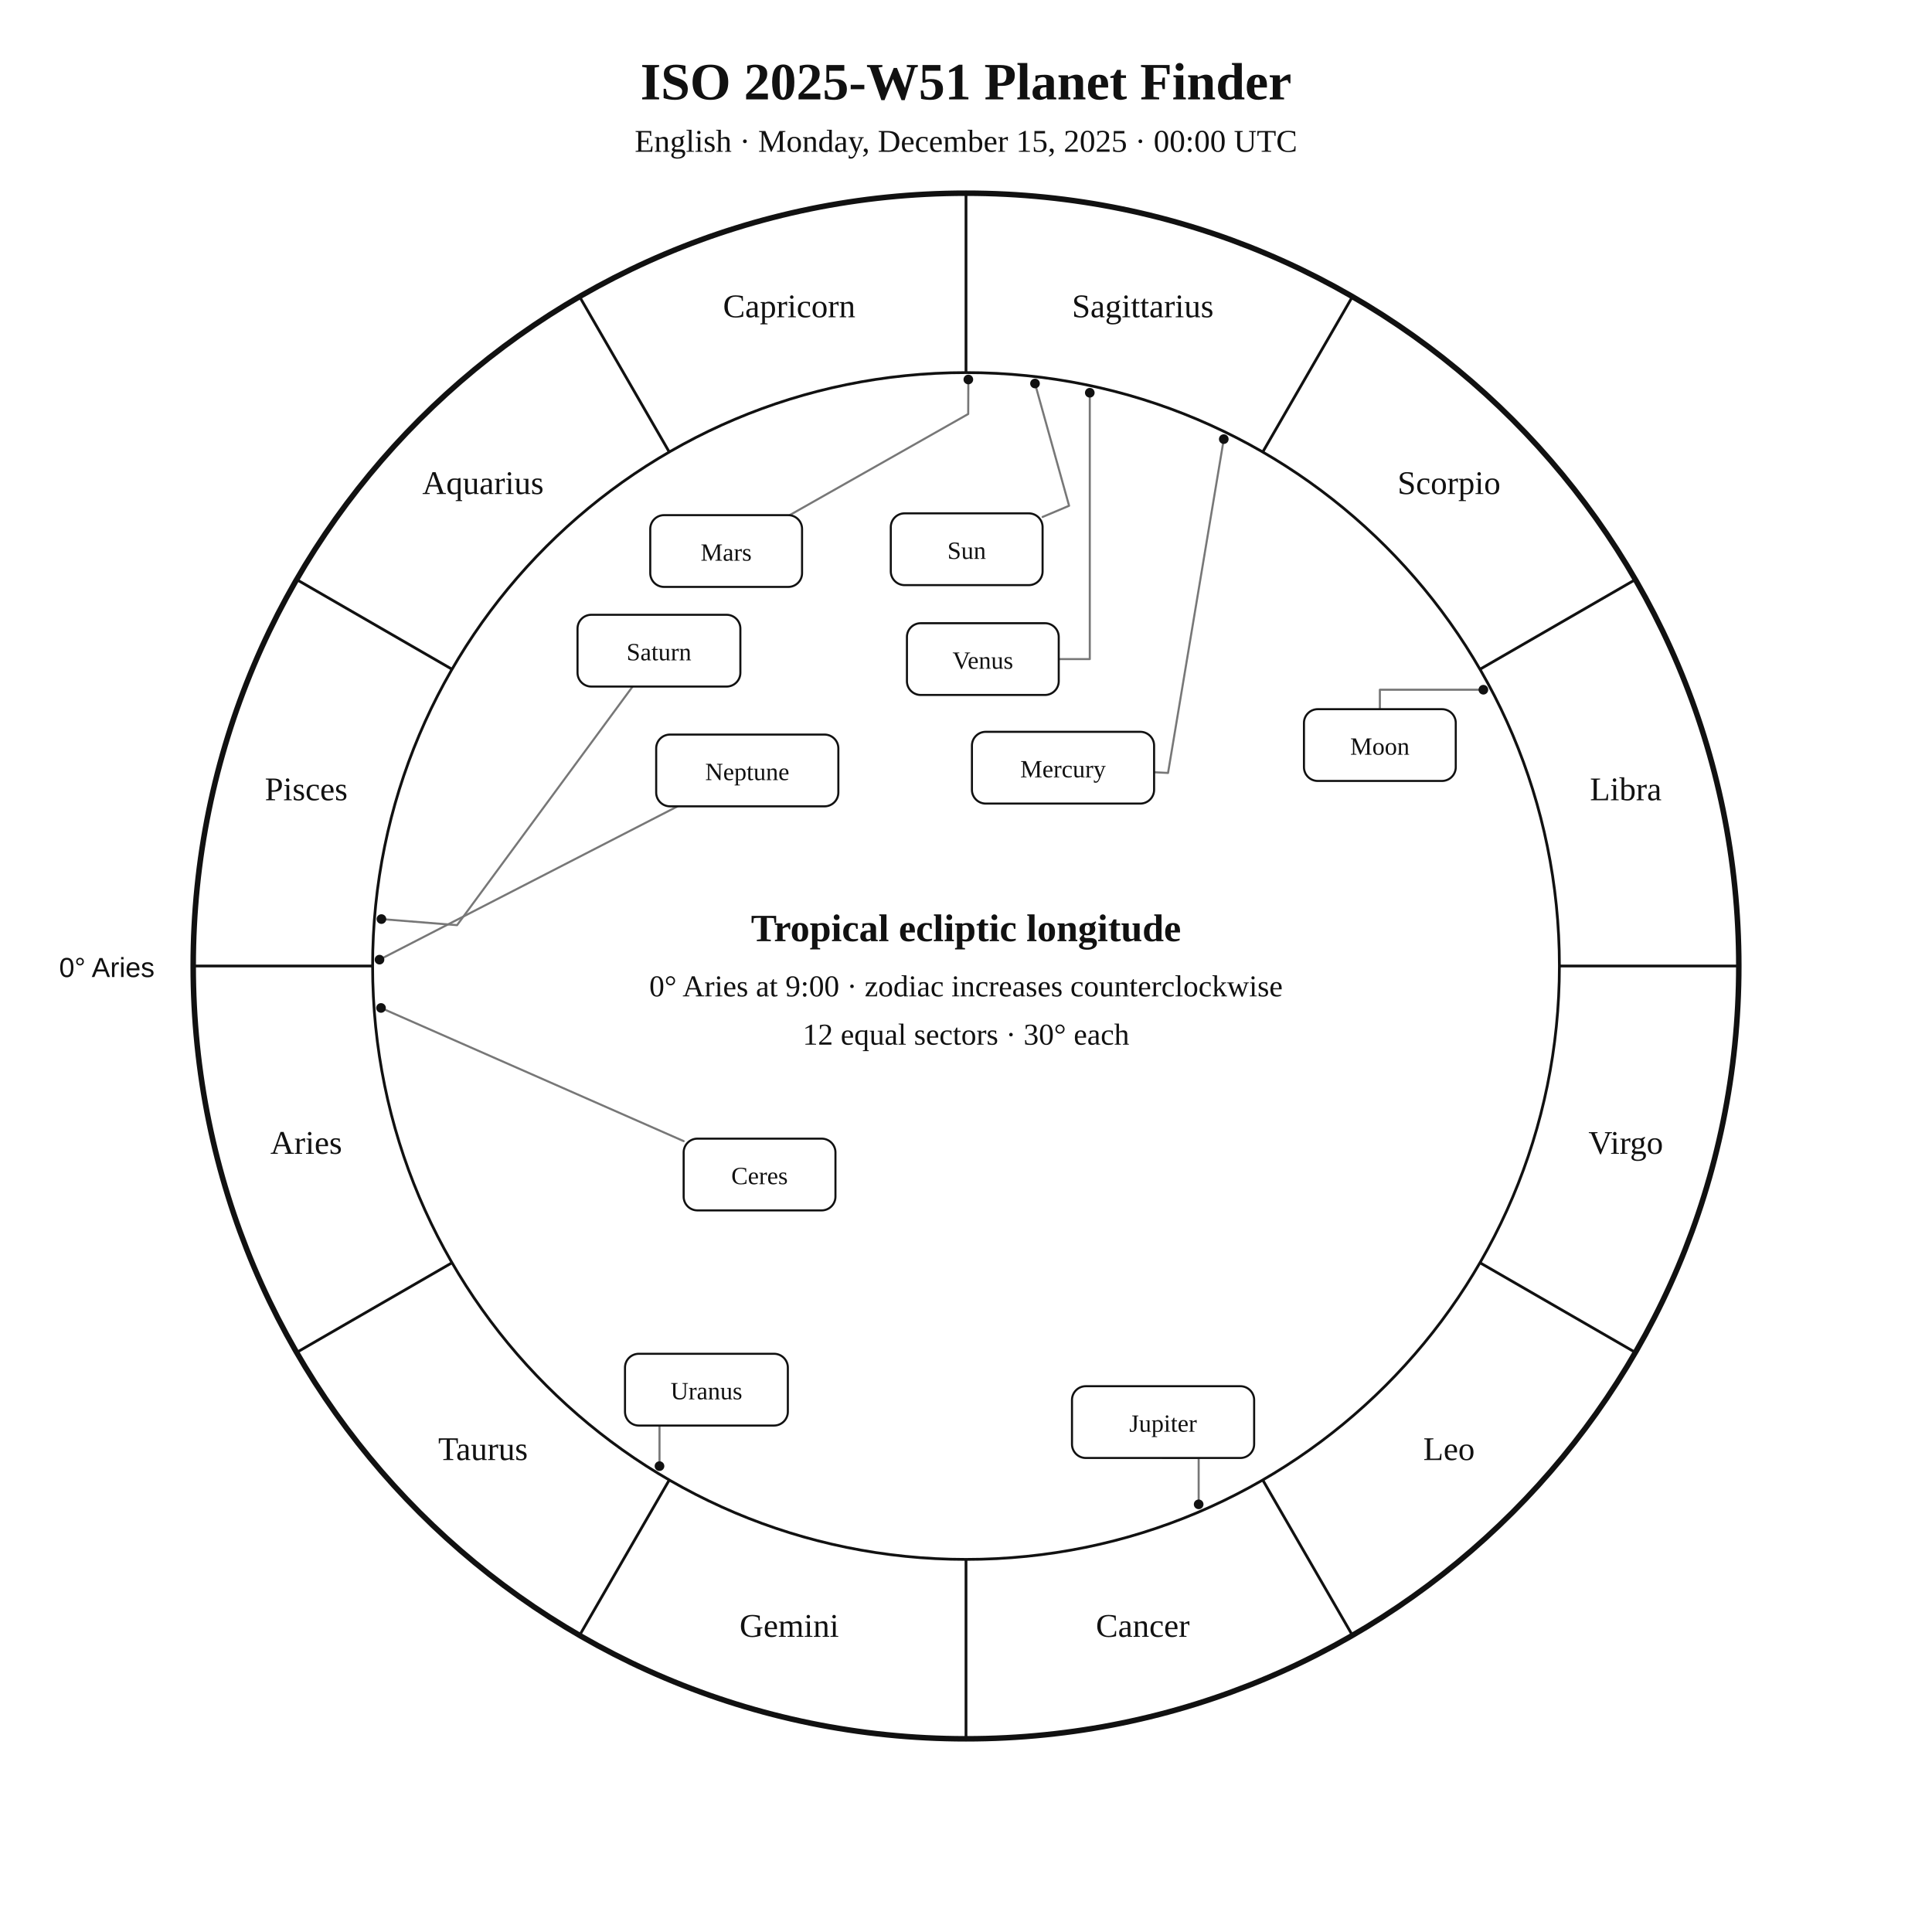
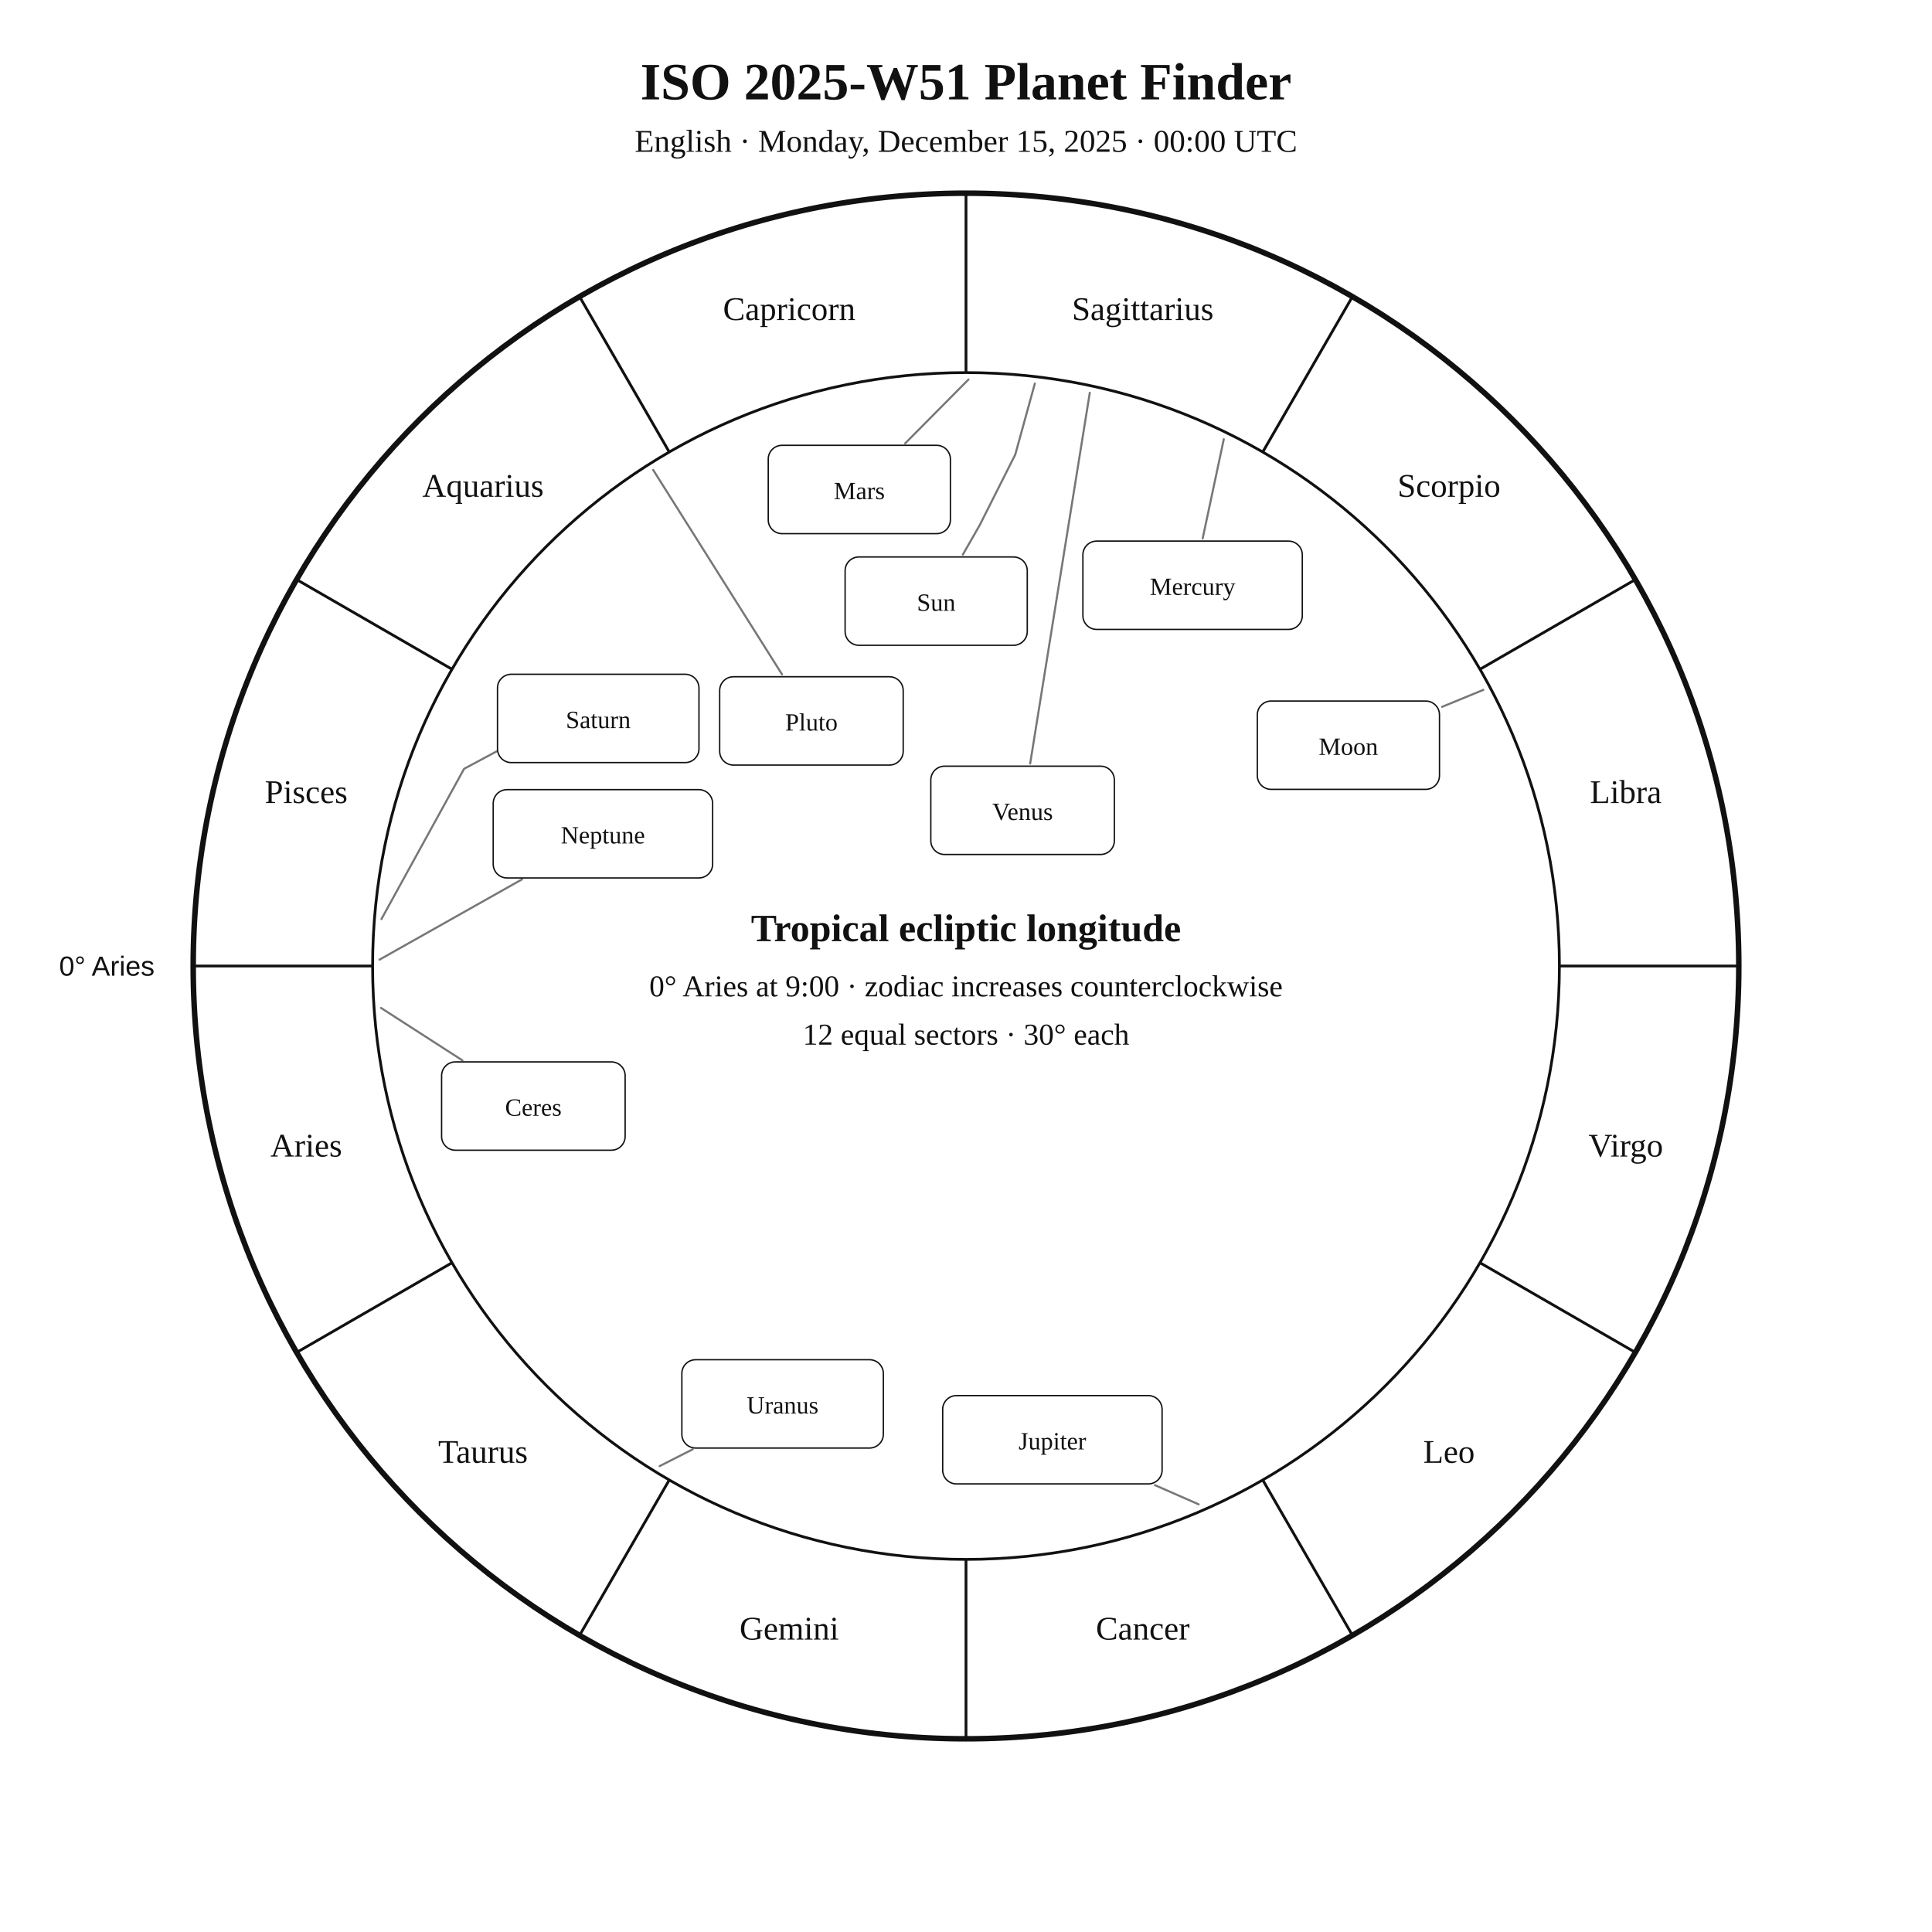
<svg xmlns="http://www.w3.org/2000/svg" width="1400" height="1400" viewBox="0 0 1400 1400">
  <rect width="100%" height="100%" fill="white" />
-   <style>text{font-family:Georgia,"Times New Roman",serif;fill:#111}.sans{font-family:Arial,Helvetica,sans-serif}.symbol{font-family:"Arial Unicode MS","Segoe UI Symbol","Noto Sans Symbols 2","Apple Symbols",serif;font-variant-emoji:text;fill:#111}</style>
+   <style>text{font-family:Georgia,"Times New Roman",serif;fill:#111!important;color:#111!important;-webkit-text-fill-color:#111!important}.sans{font-family:Arial,Helvetica,sans-serif}</style>
  <text x="700" y="72" text-anchor="middle" font-size="38" font-weight="700">ISO 2025-W51 Planet Finder</text>
  <text x="700" y="110" text-anchor="middle" font-size="23">English · Monday, December 15, 2025 · 00:00 UTC</text>
  <circle cx="700" cy="700" r="560" fill="none" stroke="#111" stroke-width="4" />
  <circle cx="700" cy="700" r="430" fill="none" stroke="#111" stroke-width="2" />
  <line x1="270.0" y1="700.0" x2="140.0" y2="700.0" stroke="#111" stroke-width="2" />
  <line x1="327.6" y1="915.0" x2="215.0" y2="980.0" stroke="#111" stroke-width="2" />
  <line x1="485.0" y1="1072.4" x2="420.0" y2="1185.0" stroke="#111" stroke-width="2" />
  <line x1="700.0" y1="1130.0" x2="700.0" y2="1260.0" stroke="#111" stroke-width="2" />
  <line x1="915.0" y1="1072.4" x2="980.0" y2="1185.0" stroke="#111" stroke-width="2" />
  <line x1="1072.4" y1="915.0" x2="1185.0" y2="980.0" stroke="#111" stroke-width="2" />
  <line x1="1130.0" y1="700.0" x2="1260.0" y2="700.0" stroke="#111" stroke-width="2" />
  <line x1="1072.4" y1="485.0" x2="1185.0" y2="420.0" stroke="#111" stroke-width="2" />
  <line x1="915.0" y1="327.6" x2="980.0" y2="215.0" stroke="#111" stroke-width="2" />
  <line x1="700.0" y1="270.0" x2="700.0" y2="140.0" stroke="#111" stroke-width="2" />
  <line x1="485.0" y1="327.6" x2="420.0" y2="215.0" stroke="#111" stroke-width="2" />
  <line x1="327.6" y1="485.0" x2="215.0" y2="420.0" stroke="#111" stroke-width="2" />
-   <text x="221.9" y="836.1" text-anchor="middle" font-size="24">Aries</text>
-   <text x="350.0" y="1058.0" text-anchor="middle" font-size="24">Taurus</text>
-   <text x="571.9" y="1186.1" text-anchor="middle" font-size="24">Gemini</text>
-   <text x="828.1" y="1186.1" text-anchor="middle" font-size="24">Cancer</text>
-   <text x="1050.0" y="1058.0" text-anchor="middle" font-size="24">Leo</text>
-   <text x="1178.1" y="836.1" text-anchor="middle" font-size="24">Virgo</text>
-   <text x="1178.1" y="579.9" text-anchor="middle" font-size="24">Libra</text>
-   <text x="1050.0" y="358.0" text-anchor="middle" font-size="24">Scorpio</text>
-   <text x="828.1" y="229.9" text-anchor="middle" font-size="24">Sagittarius</text>
-   <text x="571.9" y="229.9" text-anchor="middle" font-size="24">Capricorn</text>
-   <text x="350.0" y="358.0" text-anchor="middle" font-size="24">Aquarius</text>
-   <text x="221.9" y="579.9" text-anchor="middle" font-size="24">Pisces</text>
-   <text x="112" y="708" text-anchor="end" font-size="20" class="sans">0° Aries</text>
-   <polyline points="750.0,277.9 774.7,366.5 755.5,374.6" fill="none" stroke="#777" stroke-width="1.5" stroke-linejoin="round" stroke-linecap="round" />
-   <circle cx="750.0" cy="277.9" r="3.5" fill="#111" />
-   <polyline points="1074.9,499.8 999.9,499.8 999.9,513.9" fill="none" stroke="#777" stroke-width="1.5" stroke-linejoin="round" stroke-linecap="round" />
-   <circle cx="1074.9" cy="499.8" r="3.5" fill="#111" />
-   <polyline points="886.8,318.2 846.4,560.1 836.3,559.6" fill="none" stroke="#777" stroke-width="1.5" stroke-linejoin="round" stroke-linecap="round" />
-   <circle cx="886.8" cy="318.2" r="3.5" fill="#111" />
-   <polyline points="789.7,284.6 789.7,477.6 767.2,477.6" fill="none" stroke="#777" stroke-width="1.5" stroke-linejoin="round" stroke-linecap="round" />
-   <circle cx="789.7" cy="284.6" r="3.5" fill="#111" />
-   <polyline points="701.7,275.0 701.6,300.0 572.2,373.3" fill="none" stroke="#777" stroke-width="1.5" stroke-linejoin="round" stroke-linecap="round" />
-   <circle cx="701.7" cy="275.0" r="3.5" fill="#111" />
-   <polyline points="868.6,1090.1 868.6,1056.5 842.8,1056.5" fill="none" stroke="#777" stroke-width="1.5" stroke-linejoin="round" stroke-linecap="round" />
-   <circle cx="868.6" cy="1090.1" r="3.5" fill="#111" />
-   <polyline points="276.4,666.0 331.2,670.4 458.4,497.5" fill="none" stroke="#777" stroke-width="1.5" stroke-linejoin="round" stroke-linecap="round" />
-   <circle cx="276.4" cy="666.0" r="3.5" fill="#111" />
-   <polyline points="477.9,1062.4 477.9,1033.0 511.9,1033.0" fill="none" stroke="#777" stroke-width="1.5" stroke-linejoin="round" stroke-linecap="round" />
-   <circle cx="477.9" cy="1062.4" r="3.5" fill="#111" />
-   <polyline points="275.0,695.4 491.0,584.3" fill="none" stroke="#777" stroke-width="1.5" stroke-linejoin="round" stroke-linecap="round" />
-   <circle cx="275.0" cy="695.4" r="3.5" fill="#111" />
-   <polyline points="276.1,730.4 495.4,826.9" fill="none" stroke="#777" stroke-width="1.5" stroke-linejoin="round" stroke-linecap="round" />
-   <circle cx="276.1" cy="730.4" r="3.5" fill="#111" />
-   <rect x="645.5" y="372.0" width="110.0" height="52.0" rx="10" fill="white" stroke="#111" stroke-width="1.5" />
-   <text x="700.5" y="405.0" text-anchor="middle" font-size="18">Sun</text>
-   <rect x="944.9" y="513.9" width="110.0" height="52.0" rx="10" fill="white" stroke="#111" stroke-width="1.5" />
-   <text x="999.9" y="546.9" text-anchor="middle" font-size="18">Moon</text>
-   <rect x="704.3" y="530.3" width="132.0" height="52.0" rx="10" fill="white" stroke="#111" stroke-width="1.5" />
-   <text x="770.3" y="563.3" text-anchor="middle" font-size="18">Mercury</text>
-   <rect x="657.2" y="451.6" width="110.0" height="52.0" rx="10" fill="white" stroke="#111" stroke-width="1.5" />
-   <text x="712.2" y="484.6" text-anchor="middle" font-size="18">Venus</text>
-   <rect x="471.2" y="373.3" width="110.0" height="52.0" rx="10" fill="white" stroke="#111" stroke-width="1.5" />
-   <text x="526.2" y="406.3" text-anchor="middle" font-size="18">Mars</text>
-   <rect x="776.8" y="1004.5" width="132.0" height="52.0" rx="10" fill="white" stroke="#111" stroke-width="1.5" />
-   <text x="842.8" y="1037.5" text-anchor="middle" font-size="18">Jupiter</text>
-   <rect x="418.5" y="445.5" width="118.0" height="52.0" rx="10" fill="white" stroke="#111" stroke-width="1.5" />
-   <text x="477.5" y="478.5" text-anchor="middle" font-size="18">Saturn</text>
-   <rect x="452.9" y="981.0" width="118.0" height="52.0" rx="10" fill="white" stroke="#111" stroke-width="1.5" />
-   <text x="511.9" y="1014.0" text-anchor="middle" font-size="18">Uranus</text>
-   <rect x="475.5" y="532.3" width="132.0" height="52.0" rx="10" fill="white" stroke="#111" stroke-width="1.5" />
-   <text x="541.5" y="565.3" text-anchor="middle" font-size="18">Neptune</text>
-   <rect x="495.4" y="825.1" width="110.0" height="52.0" rx="10" fill="white" stroke="#111" stroke-width="1.5" />
-   <text x="550.4" y="858.1" text-anchor="middle" font-size="18">Ceres</text>
+   <text x="221.9" y="838.1" text-anchor="middle" font-size="24">Aries</text>
+   <text x="350.0" y="1060.0" text-anchor="middle" font-size="24">Taurus</text>
+   <text x="571.9" y="1188.1" text-anchor="middle" font-size="24">Gemini</text>
+   <text x="828.1" y="1188.1" text-anchor="middle" font-size="24">Cancer</text>
+   <text x="1050.0" y="1060.0" text-anchor="middle" font-size="24">Leo</text>
+   <text x="1178.1" y="838.1" text-anchor="middle" font-size="24">Virgo</text>
+   <text x="1178.1" y="581.9" text-anchor="middle" font-size="24">Libra</text>
+   <text x="1050.0" y="360.0" text-anchor="middle" font-size="24">Scorpio</text>
+   <text x="828.1" y="231.9" text-anchor="middle" font-size="24">Sagittarius</text>
+   <text x="571.9" y="231.9" text-anchor="middle" font-size="24">Capricorn</text>
+   <text x="350.0" y="360.0" text-anchor="middle" font-size="24">Aquarius</text>
+   <text x="221.9" y="581.9" text-anchor="middle" font-size="24">Pisces</text>
+   <text x="112.0" y="707.0" text-anchor="end" font-size="20" class="sans">0° Aries</text>
+   <polyline points="749.9,277.9 735.7,329.4 709.9,380.6 697.7,401.9" fill="none" stroke="#777" stroke-width="1.5" stroke-linejoin="round" stroke-linecap="round" />
+   <rect x="612.4" y="403.6" width="132.0" height="64.0" rx="10" fill="white" stroke="#111" />
+   <text x="678.4" y="442.6" text-anchor="middle" font-size="18">Sun</text>
+   <polyline points="1074.9,499.9 1045.0,512.2" fill="none" stroke="#777" stroke-width="1.5" stroke-linejoin="round" stroke-linecap="round" />
+   <rect x="911.1" y="508.0" width="132.0" height="64.0" rx="10" fill="white" stroke="#111" />
+   <text x="977.1" y="547.0" text-anchor="middle" font-size="18">Moon</text>
+   <polyline points="886.8,318.3 871.5,390.2" fill="none" stroke="#777" stroke-width="1.5" stroke-linejoin="round" stroke-linecap="round" />
+   <rect x="784.7" y="392.1" width="159.0" height="64.0" rx="10" fill="white" stroke="#111" />
+   <text x="864.2" y="431.1" text-anchor="middle" font-size="18">Mercury</text>
+   <polyline points="789.7,284.6 746.5,553.3" fill="none" stroke="#777" stroke-width="1.5" stroke-linejoin="round" stroke-linecap="round" />
+   <rect x="674.5" y="555.2" width="133.0" height="64.0" rx="10" fill="white" stroke="#111" />
+   <text x="741.0" y="594.2" text-anchor="middle" font-size="18">Venus</text>
+   <polyline points="701.8,275.0 655.9,321.3" fill="none" stroke="#777" stroke-width="1.5" stroke-linejoin="round" stroke-linecap="round" />
+   <rect x="556.7" y="322.7" width="132.0" height="64.0" rx="10" fill="white" stroke="#111" />
+   <text x="622.7" y="361.7" text-anchor="middle" font-size="18">Mars</text>
+   <polyline points="868.6,1090.1 836.9,1076.2" fill="none" stroke="#777" stroke-width="1.5" stroke-linejoin="round" stroke-linecap="round" />
+   <rect x="683.1" y="1011.3" width="159.0" height="64.0" rx="10" fill="white" stroke="#111" />
+   <text x="762.6" y="1050.3" text-anchor="middle" font-size="18">Jupiter</text>
+   <polyline points="276.4,666.0 336.3,557.1 386.5,530.2 386.5,530.2" fill="none" stroke="#777" stroke-width="1.5" stroke-linejoin="round" stroke-linecap="round" />
+   <rect x="360.5" y="488.6" width="146.0" height="64.0" rx="10" fill="white" stroke="#111" />
+   <text x="433.5" y="527.6" text-anchor="middle" font-size="18">Saturn</text>
+   <polyline points="276.1,730.4 335.1,768.4" fill="none" stroke="#777" stroke-width="1.5" stroke-linejoin="round" stroke-linecap="round" />
+   <rect x="320.0" y="769.5" width="133.0" height="64.0" rx="10" fill="white" stroke="#111" />
+   <text x="386.5" y="808.5" text-anchor="middle" font-size="18">Ceres</text>
+   <polyline points="478.0,1062.4 502.0,1050.2" fill="none" stroke="#777" stroke-width="1.5" stroke-linejoin="round" stroke-linecap="round" />
+   <rect x="494.1" y="985.3" width="146.0" height="64.0" rx="10" fill="white" stroke="#111" />
+   <text x="567.1" y="1024.3" text-anchor="middle" font-size="18">Uranus</text>
+   <polyline points="275.0,695.4 378.3,637.2" fill="none" stroke="#777" stroke-width="1.5" stroke-linejoin="round" stroke-linecap="round" />
+   <rect x="357.4" y="572.2" width="159.0" height="64.0" rx="10" fill="white" stroke="#111" />
+   <text x="436.9" y="611.2" text-anchor="middle" font-size="18">Neptune</text>
+   <polyline points="473.3,340.5 566.7,488.7" fill="none" stroke="#777" stroke-width="1.5" stroke-linejoin="round" stroke-linecap="round" />
+   <rect x="521.5" y="490.4" width="133.0" height="64.0" rx="10" fill="white" stroke="#111" />
+   <text x="588.0" y="529.4" text-anchor="middle" font-size="18">Pluto</text>
  <text x="700" y="682" text-anchor="middle" font-size="28" font-weight="700">Tropical ecliptic longitude</text>
  <text x="700" y="722" text-anchor="middle" font-size="22">0° Aries at 9:00 · zodiac increases counterclockwise</text>
  <text x="700" y="757" text-anchor="middle" font-size="22">12 equal sectors · 30° each</text>
</svg>
